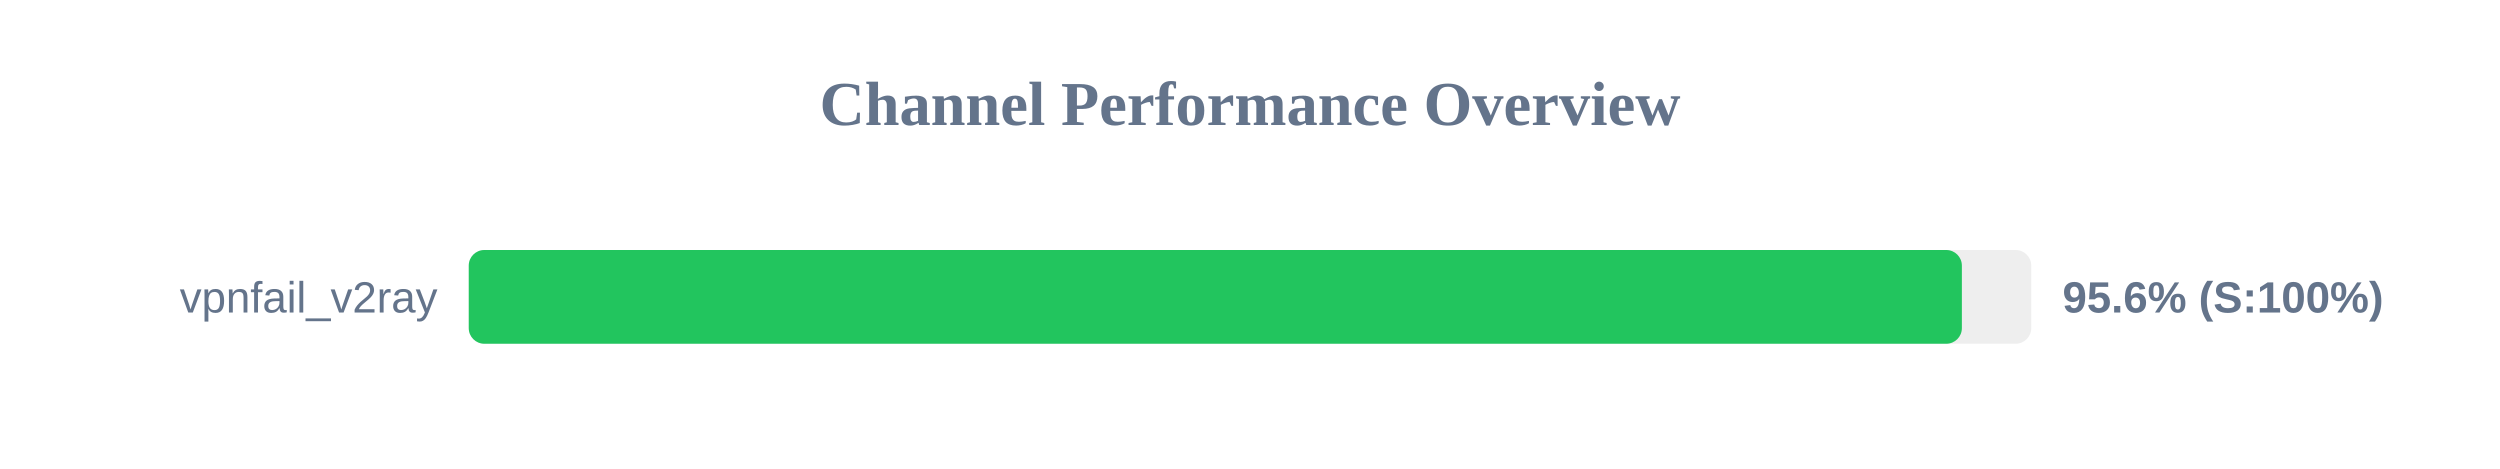
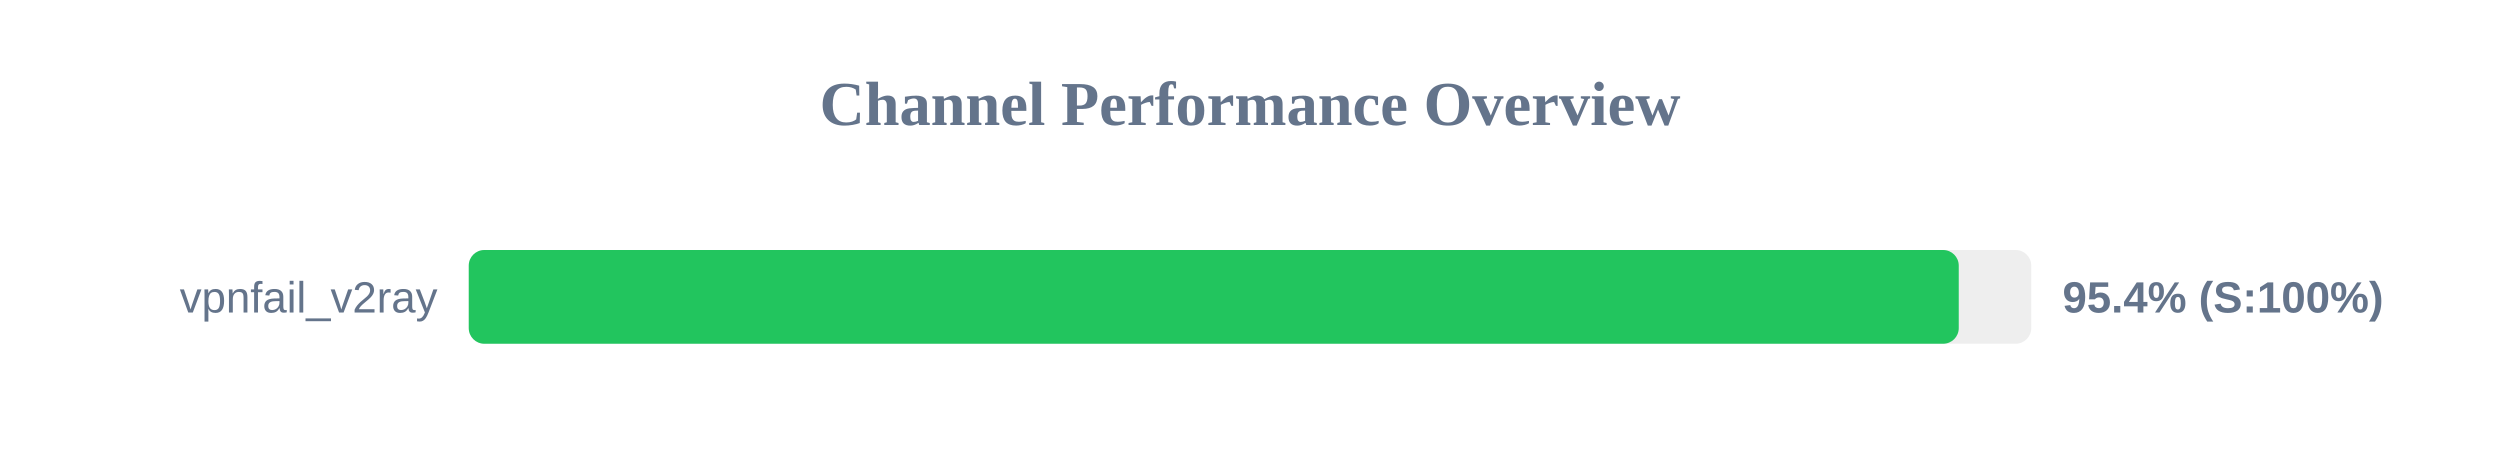
<svg xmlns="http://www.w3.org/2000/svg" width="800" height="150" version="1.1">
  <style>
        .row { font: 14px Arial; fill: #64748b; }
        .score { font: bold 14px Arial; fill: #64748b; }
    </style>
  <text x="400" y="40" text-anchor="middle" font-size="20px" font-weight="bold" fill="#64748b">Channel Performance Overview</text>
  <rect x="150" y="80" width="500" height="30" fill="#eee" rx="5" />
-   <rect x="150" y="80" width="477.8" height="30" fill="#22c55e" rx="5" />
+   <rect x="150" y="80" width="476.8" height="30" fill="#22c55e" rx="5" />
  <text x="140" y="100" text-anchor="end" class="row">vpnfail_v2ray</text>
-   <text x="660" y="100" text-anchor="start" class="score">95.6% (S:100%)</text>
+   <text x="660" y="100" text-anchor="start" class="score">95.4% (S:100%)</text>
</svg>
